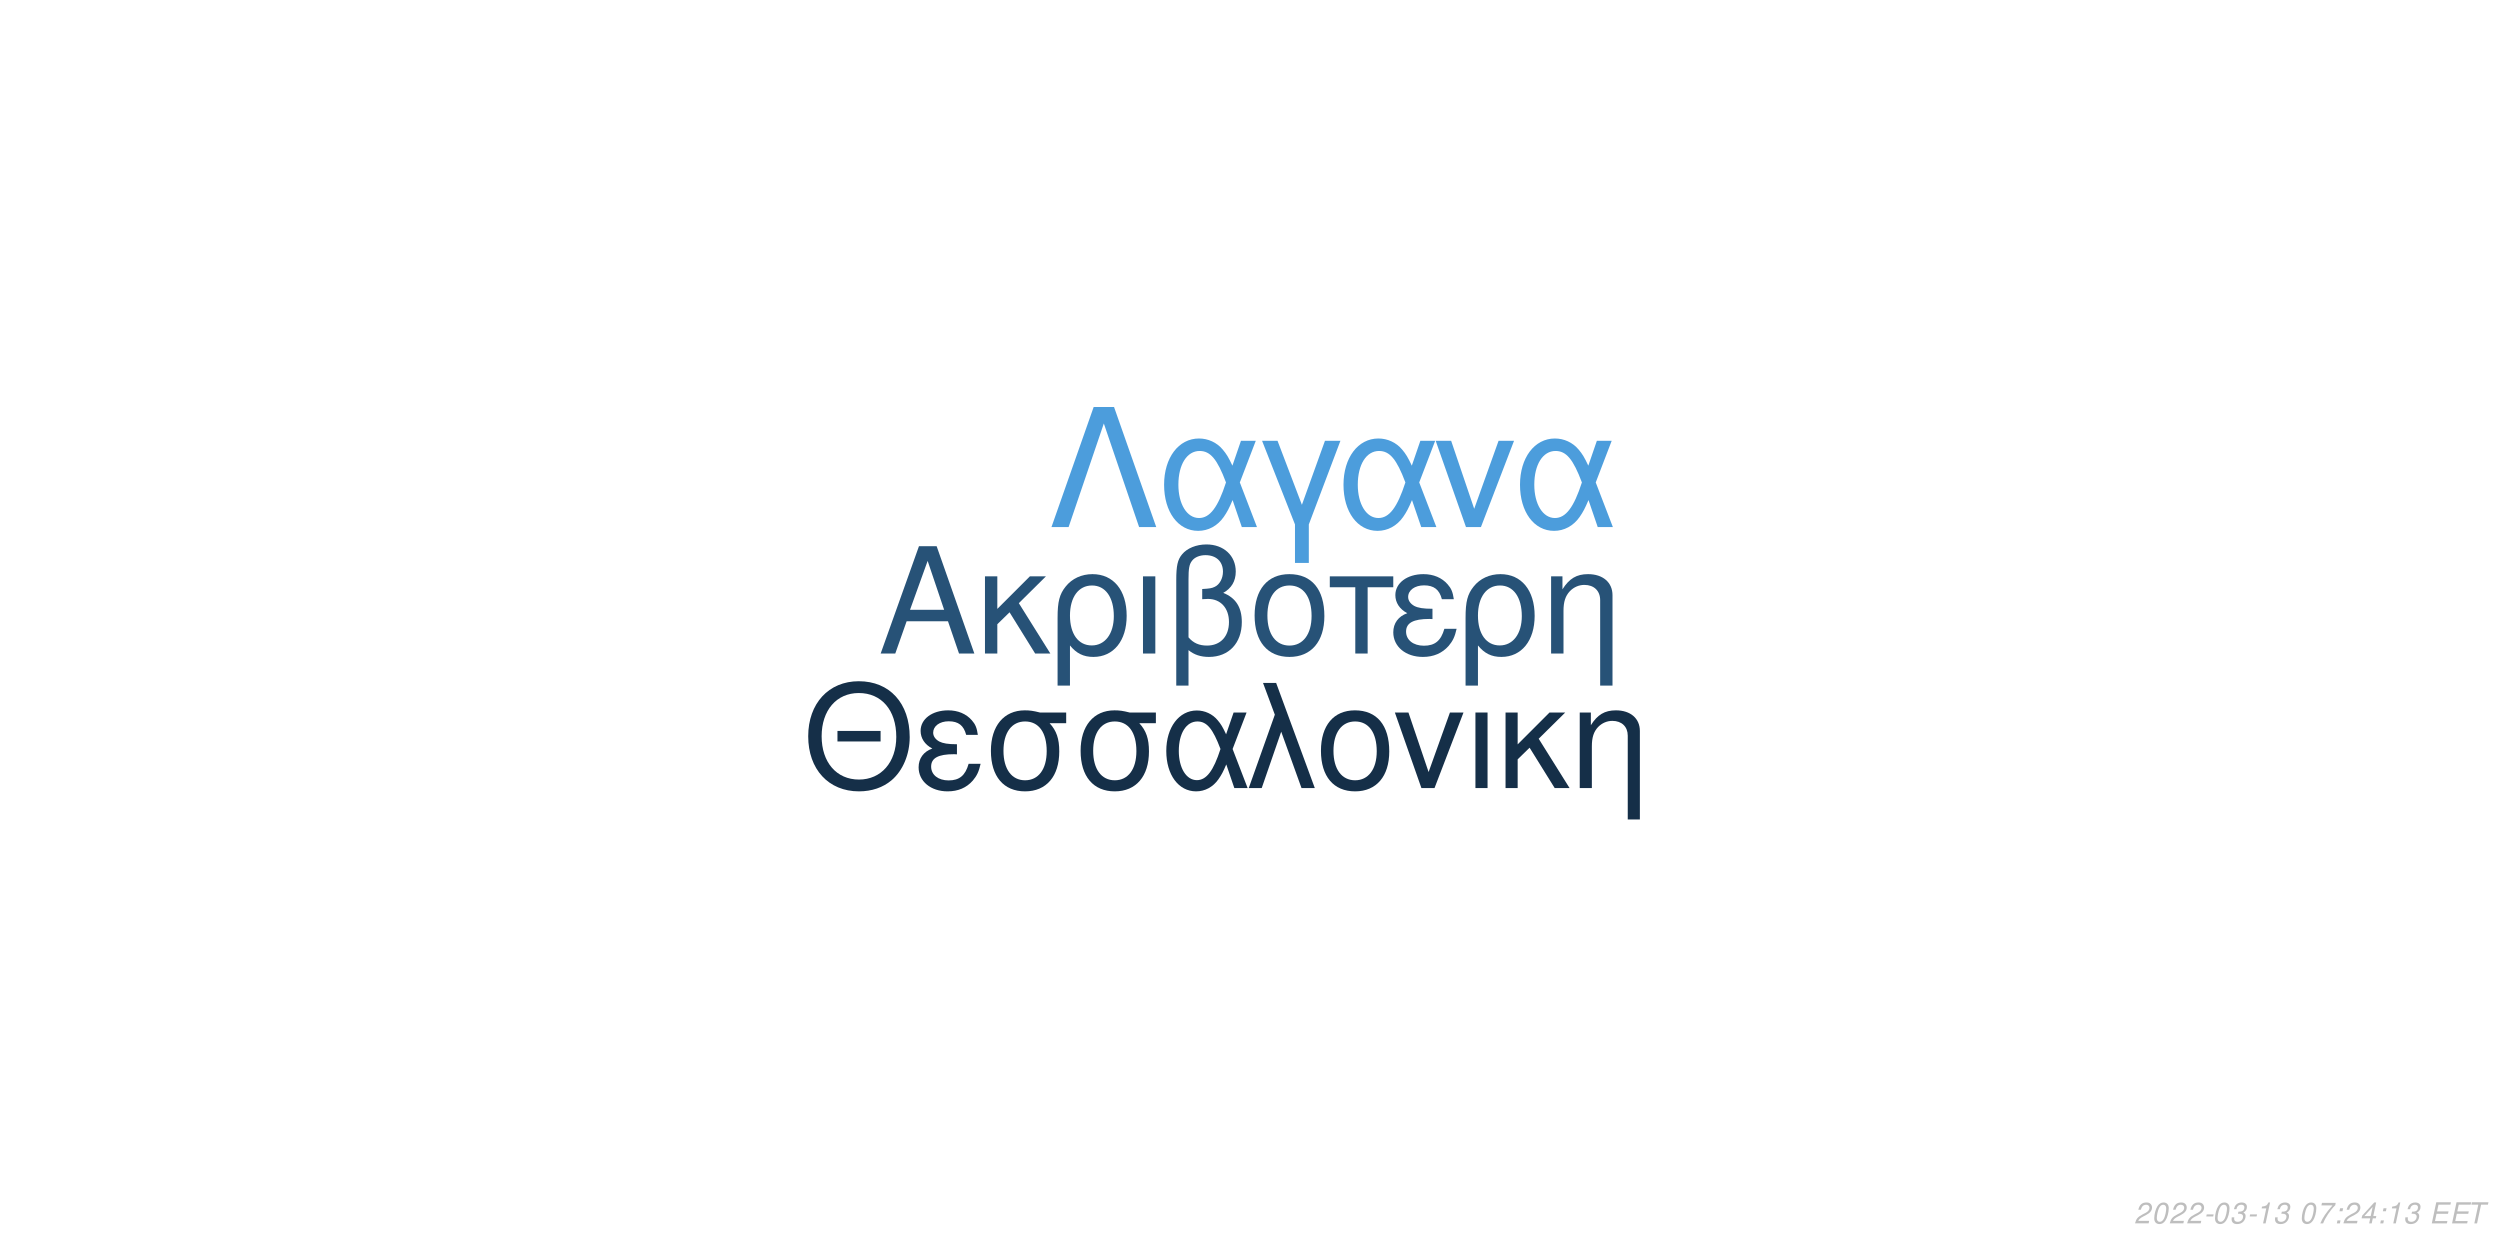
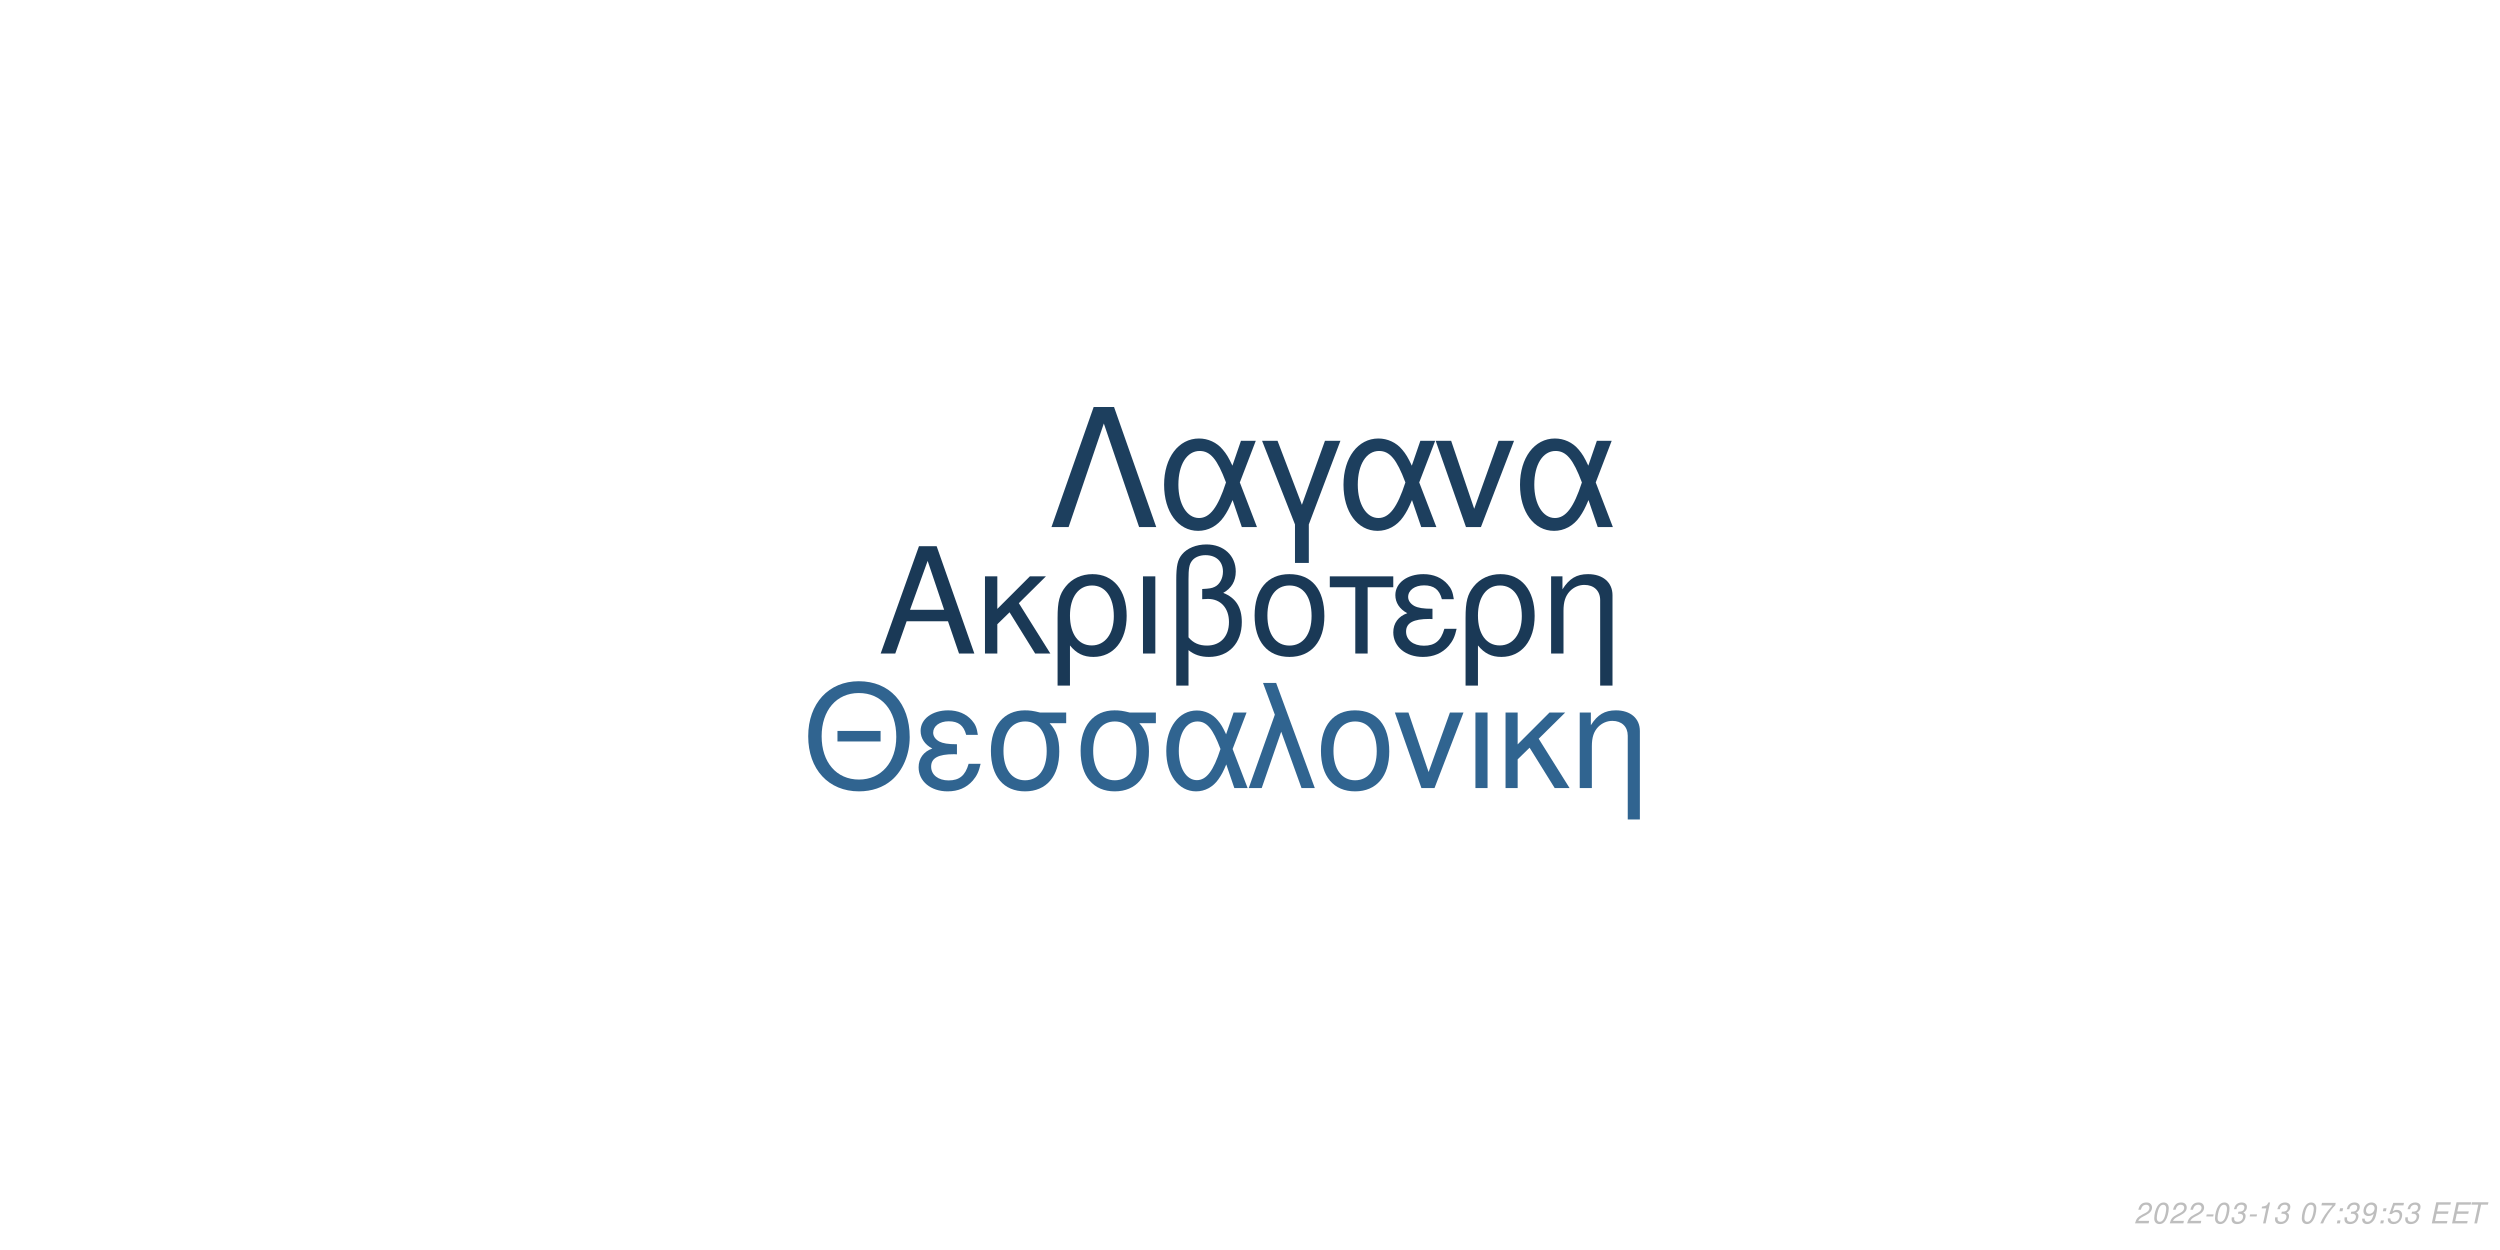
<svg xmlns="http://www.w3.org/2000/svg" xmlns:xlink="http://www.w3.org/1999/xlink" width="864pt" height="432pt" viewBox="0 0 864 432" version="1.1">
  <defs>
    <g>
      <symbol overflow="visible" id="glyph0-0">
        <path style="stroke:none;" d="" />
      </symbol>
      <symbol overflow="visible" id="glyph0-1">
        <path style="stroke:none;" d="M 24.125 -11.141 L 27.938 0 L 33.234 0 L 20.203 -37.094 L 14.094 -37.094 L 0.859 0 L 5.906 0 L 9.828 -11.141 Z M 22.797 -15.109 L 11 -15.109 L 17.094 -32.016 Z M 22.797 -15.109 " />
      </symbol>
      <symbol overflow="visible" id="glyph0-2">
        <path style="stroke:none;" d="M 7.172 -15.422 L 7.172 -26.672 L 2.906 -26.672 L 2.906 0 L 7.172 0 L 7.172 -10.125 L 11.406 -14.25 L 20.25 0 L 25.5 0 L 14.609 -17.406 L 23.969 -26.672 L 18.422 -26.672 Z M 7.172 -15.422 " />
      </symbol>
      <symbol overflow="visible" id="glyph0-3">
        <path style="stroke:none;" d="M 3 11.094 L 7.281 11.094 L 7.281 -2.797 C 9.516 -0.047 11.953 1.172 15.375 1.172 C 22.344 1.172 26.875 -4.422 26.875 -13.031 C 26.875 -21.891 22.297 -27.438 15.062 -27.438 C 11.297 -27.438 7.984 -25.906 5.797 -23.156 C 3.672 -20.516 3 -17.969 3 -12.359 Z M 14.906 -23.516 C 19.547 -23.516 22.438 -19.438 22.438 -12.922 C 22.438 -6.812 19.391 -2.797 14.812 -2.797 C 10.172 -2.797 7.281 -6.766 7.281 -13.125 C 7.281 -19.484 10.234 -23.516 14.906 -23.516 Z M 14.906 -23.516 " />
      </symbol>
      <symbol overflow="visible" id="glyph0-4">
        <path style="stroke:none;" d="M 3.516 0 L 7.781 0 L 7.781 -26.672 L 3.516 -26.672 Z M 3.516 0 " />
      </symbol>
      <symbol overflow="visible" id="glyph0-5">
        <path style="stroke:none;" d="M 4.016 11.094 L 8.25 11.094 L 8.25 -1.172 C 10.172 0.406 12.422 1.172 15.312 1.172 C 22.188 1.172 26.672 -3.609 26.672 -10.891 C 26.672 -15.984 24.578 -19.234 20.25 -20.969 C 23.109 -22.547 24.578 -25.031 24.578 -28.344 C 24.578 -33.844 20.406 -37.703 14.453 -37.703 C 10.938 -37.703 7.734 -36.391 6 -34.25 C 4.484 -32.422 4.016 -30.328 4.016 -25.391 Z M 8.25 -25.656 C 8.25 -29.359 8.5 -30.844 9.469 -32.062 C 10.375 -33.281 12.156 -34 14.094 -34 C 17.812 -34 20.156 -31.812 20.156 -28.297 C 20.156 -25.953 18.984 -23.812 17.297 -23.047 C 16.281 -22.547 15.469 -22.438 12.984 -22.297 L 12.984 -18.781 C 13.734 -18.828 14.344 -18.875 14.969 -18.875 C 19.344 -18.875 22.234 -15.719 22.234 -10.891 C 22.234 -5.906 19.281 -2.75 14.656 -2.75 C 11.953 -2.75 9.922 -3.609 8.25 -5.594 Z M 8.25 -25.656 " />
      </symbol>
      <symbol overflow="visible" id="glyph0-6">
        <path style="stroke:none;" d="M 14.094 -27.438 C 6.562 -27.438 2.094 -22.094 2.094 -13.125 C 2.094 -4.125 6.562 1.172 14.141 1.172 C 21.672 1.172 26.203 -4.172 26.203 -12.922 C 26.203 -22.188 21.828 -27.438 14.094 -27.438 Z M 14.141 -23.516 C 18.938 -23.516 21.781 -19.594 21.781 -12.984 C 21.781 -6.672 18.828 -2.75 14.141 -2.75 C 9.422 -2.75 6.516 -6.672 6.516 -13.125 C 6.516 -19.594 9.422 -23.516 14.141 -23.516 Z M 14.141 -23.516 " />
      </symbol>
      <symbol overflow="visible" id="glyph0-7">
        <path style="stroke:none;" d="M 7.891 0 L 12.156 0 L 12.156 -22.906 L 21.016 -22.906 L 21.016 -26.672 L -0.922 -26.672 L -0.922 -22.906 L 7.891 -22.906 Z M 7.891 0 " />
      </symbol>
      <symbol overflow="visible" id="glyph0-8">
        <path style="stroke:none;" d="M 14.562 -15.469 C 11.344 -15.469 9.562 -15.781 8.297 -16.438 C 6.922 -17.203 6.156 -18.328 6.156 -19.547 C 6.156 -21.891 8.453 -23.562 11.656 -23.562 C 15.062 -23.562 16.953 -22.094 17.812 -18.781 L 21.938 -18.781 C 21.578 -21.266 21.062 -22.5 19.797 -23.922 C 17.812 -26.203 14.906 -27.438 11.453 -27.438 C 5.797 -27.438 1.734 -24.375 1.734 -20.203 C 1.734 -17.609 3.156 -15.375 5.859 -13.938 C 2.797 -12.875 1.016 -10.484 1.016 -7.328 C 1.016 -2.391 5.297 1.172 11.25 1.172 C 14.969 1.172 17.906 -0.109 20.156 -2.641 C 21.578 -4.328 22.297 -5.797 22.906 -8.547 L 18.672 -8.547 C 17.5 -4.422 15.422 -2.703 11.609 -2.703 C 7.938 -2.703 5.438 -4.688 5.438 -7.578 C 5.438 -10.578 7.938 -11.953 13.484 -11.953 C 13.641 -11.953 14.094 -11.953 14.562 -11.906 Z M 14.562 -15.469 " />
      </symbol>
      <symbol overflow="visible" id="glyph0-9">
        <path style="stroke:none;" d="M 3.562 -26.672 L 3.562 0 L 7.844 0 L 7.844 -14.703 C 7.844 -17.906 8.5 -19.891 10.031 -21.531 C 11.406 -22.953 13.188 -23.719 15.062 -23.719 C 18.375 -23.719 20.516 -21.672 20.516 -18.469 L 20.516 11.094 L 24.781 11.094 L 24.781 -20.156 C 24.781 -24.578 21.469 -27.438 16.328 -27.438 C 12.359 -27.438 9.828 -25.906 7.484 -22.188 L 7.484 -26.672 Z M 3.562 -26.672 " />
      </symbol>
      <symbol overflow="visible" id="glyph1-0">
        <path style="stroke:none;" d="" />
      </symbol>
      <symbol overflow="visible" id="glyph1-1">
        <path style="stroke:none;" d="M 26.859 -19.734 L 11.953 -19.734 L 11.953 -16.094 L 26.859 -16.094 Z M 19.328 -36.922 C 8.922 -36.922 1.844 -29.25 1.844 -17.891 C 1.844 -6.484 8.875 1.141 19.391 1.141 C 23.812 1.141 27.703 -0.203 30.641 -2.688 C 34.578 -6.031 36.922 -11.656 36.922 -17.594 C 36.922 -29.297 30 -36.922 19.328 -36.922 Z M 19.328 -32.844 C 27.203 -32.844 32.281 -26.906 32.281 -17.688 C 32.281 -8.922 27.062 -2.938 19.391 -2.938 C 11.609 -2.938 6.484 -8.922 6.484 -17.891 C 6.484 -26.859 11.609 -32.844 19.328 -32.844 Z M 19.328 -32.844 " />
      </symbol>
      <symbol overflow="visible" id="glyph1-2">
        <path style="stroke:none;" d="M 14.25 -15.141 C 11.109 -15.141 9.375 -15.453 8.125 -16.094 C 6.781 -16.844 6.031 -17.938 6.031 -19.141 C 6.031 -21.422 8.266 -23.078 11.406 -23.078 C 14.75 -23.078 16.594 -21.625 17.438 -18.391 L 21.469 -18.391 C 21.125 -20.828 20.625 -22.031 19.391 -23.422 C 17.438 -25.656 14.594 -26.859 11.219 -26.859 C 5.688 -26.859 1.688 -23.875 1.688 -19.781 C 1.688 -17.234 3.094 -15.047 5.734 -13.656 C 2.734 -12.609 1 -10.266 1 -7.172 C 1 -2.344 5.188 1.141 11.016 1.141 C 14.656 1.141 17.547 -0.094 19.734 -2.594 C 21.125 -4.234 21.828 -5.688 22.422 -8.375 L 18.281 -8.375 C 17.141 -4.328 15.094 -2.641 11.359 -2.641 C 7.766 -2.641 5.328 -4.578 5.328 -7.422 C 5.328 -10.359 7.766 -11.703 13.203 -11.703 C 13.359 -11.703 13.797 -11.703 14.25 -11.656 Z M 14.25 -15.141 " />
      </symbol>
      <symbol overflow="visible" id="glyph1-3">
        <path style="stroke:none;" d="M 29 -26.109 L 19.938 -26.109 C 17.594 -26.703 16.438 -26.859 14.703 -26.859 C 7.469 -26.859 2.984 -21.469 2.984 -12.859 C 2.984 -4.031 7.375 1.141 14.797 1.141 C 22.172 1.141 26.609 -4.078 26.609 -12.656 C 26.609 -17.047 25.656 -19.828 23.266 -22.422 L 29 -22.422 Z M 14.797 -23.016 C 19.531 -23.016 22.266 -19.234 22.266 -12.75 C 22.266 -6.531 19.438 -2.688 14.797 -2.688 C 10.172 -2.688 7.328 -6.531 7.328 -12.859 C 7.328 -19.188 10.172 -23.016 14.797 -23.016 Z M 14.797 -23.016 " />
      </symbol>
      <symbol overflow="visible" id="glyph1-4">
        <path style="stroke:none;" d="M 29.344 -26.109 L 24.859 -26.109 L 22.266 -18.578 C 21.125 -21.031 20.484 -22.125 19.328 -23.469 C 17.547 -25.609 14.906 -26.812 12.156 -26.812 C 5.984 -26.812 1.594 -20.984 1.594 -12.812 C 1.594 -4.578 5.828 1.141 11.906 1.141 C 14.953 1.141 17.734 -0.344 19.625 -3.047 C 20.672 -4.531 21.281 -5.688 22.328 -8.172 L 25.109 0 L 29.703 0 L 24.516 -13.5 Z M 20.328 -13.5 C 17.891 -5.922 15.453 -2.734 12.156 -2.734 C 8.516 -2.734 5.922 -6.922 5.922 -12.812 C 5.922 -18.938 8.516 -23.016 12.359 -23.016 C 15.594 -23.016 17.688 -20.531 20.328 -13.5 Z M 20.328 -13.5 " />
      </symbol>
      <symbol overflow="visible" id="glyph1-5">
        <path style="stroke:none;" d="M 1.094 0 L 5.578 0 L 12.312 -19.484 L 19.328 0 L 23.922 0 L 10.562 -36.328 L 6.031 -36.328 L 10.109 -25.359 Z M 1.094 0 " />
      </symbol>
      <symbol overflow="visible" id="glyph1-6">
        <path style="stroke:none;" d="M 13.797 -26.859 C 6.422 -26.859 2.047 -21.625 2.047 -12.859 C 2.047 -4.031 6.422 1.141 13.859 1.141 C 21.234 1.141 25.656 -4.078 25.656 -12.656 C 25.656 -21.719 21.375 -26.859 13.797 -26.859 Z M 13.859 -23.016 C 18.531 -23.016 21.328 -19.188 21.328 -12.703 C 21.328 -6.531 18.438 -2.688 13.859 -2.688 C 9.219 -2.688 6.375 -6.531 6.375 -12.859 C 6.375 -19.188 9.219 -23.016 13.859 -23.016 Z M 13.859 -23.016 " />
      </symbol>
      <symbol overflow="visible" id="glyph1-7">
        <path style="stroke:none;" d="M 14.297 0 L 24.312 -26.109 L 19.625 -26.109 L 12.25 -5.531 L 5.281 -26.109 L 0.594 -26.109 L 9.766 0 Z M 14.297 0 " />
      </symbol>
      <symbol overflow="visible" id="glyph1-8">
        <path style="stroke:none;" d="M 3.438 0 L 7.625 0 L 7.625 -26.109 L 3.438 -26.109 Z M 3.438 0 " />
      </symbol>
      <symbol overflow="visible" id="glyph1-9">
        <path style="stroke:none;" d="M 7.031 -15.094 L 7.031 -26.109 L 2.844 -26.109 L 2.844 0 L 7.031 0 L 7.031 -9.922 L 11.156 -13.953 L 19.828 0 L 24.969 0 L 14.297 -17.047 L 23.469 -26.109 L 18.031 -26.109 Z M 7.031 -15.094 " />
      </symbol>
      <symbol overflow="visible" id="glyph1-10">
        <path style="stroke:none;" d="M 3.484 -26.109 L 3.484 0 L 7.672 0 L 7.672 -14.406 C 7.672 -17.547 8.328 -19.484 9.812 -21.078 C 11.156 -22.469 12.906 -23.219 14.75 -23.219 C 17.984 -23.219 20.078 -21.234 20.078 -18.094 L 20.078 10.859 L 24.266 10.859 L 24.266 -19.734 C 24.266 -24.062 21.031 -26.859 16 -26.859 C 12.109 -26.859 9.609 -25.359 7.328 -21.719 L 7.328 -26.109 Z M 3.484 -26.109 " />
      </symbol>
      <symbol overflow="visible" id="glyph2-0">
        <path style="stroke:none;" d="" />
      </symbol>
      <symbol overflow="visible" id="glyph2-1">
        <path style="stroke:none;" d="M 22.531 -41.484 L 15.484 -41.484 L 0.906 0 L 6.828 0 L 19 -35.797 L 31.188 0 L 37.109 0 Z M 22.531 -41.484 " />
      </symbol>
      <symbol overflow="visible" id="glyph2-2">
        <path style="stroke:none;" d="M 33.516 -29.812 L 28.391 -29.812 L 25.438 -21.219 C 24.125 -24.016 23.391 -25.266 22.078 -26.797 C 20.031 -29.25 17.016 -30.609 13.891 -30.609 C 6.828 -30.609 1.828 -23.953 1.828 -14.625 C 1.828 -5.234 6.656 1.312 13.594 1.312 C 17.078 1.312 20.266 -0.391 22.422 -3.469 C 23.609 -5.172 24.297 -6.484 25.5 -9.328 L 28.688 0 L 33.922 0 L 28 -15.422 Z M 23.219 -15.422 C 20.422 -6.766 17.641 -3.125 13.891 -3.125 C 9.734 -3.125 6.766 -7.906 6.766 -14.625 C 6.766 -21.625 9.734 -26.297 14.109 -26.297 C 17.812 -26.297 20.203 -23.453 23.219 -15.422 Z M 23.219 -15.422 " />
      </symbol>
      <symbol overflow="visible" id="glyph2-3">
        <path style="stroke:none;" d="M 12.062 12.406 L 16.844 12.406 L 16.844 -0.906 L 27.766 -29.812 L 22.422 -29.812 L 14.453 -7.688 L 6.031 -29.812 L 0.688 -29.812 L 12.062 -0.906 Z M 12.062 12.406 " />
      </symbol>
      <symbol overflow="visible" id="glyph2-4">
        <path style="stroke:none;" d="M 16.328 0 L 27.766 -29.812 L 22.422 -29.812 L 14 -6.312 L 6.031 -29.812 L 0.688 -29.812 L 11.156 0 Z M 16.328 0 " />
      </symbol>
      <symbol overflow="visible" id="glyph3-0">
        <path style="stroke:none;" d="" />
      </symbol>
      <symbol overflow="visible" id="glyph3-1">
        <path style="stroke:none;" d="M 5.234 -0.875 L 1.469 -0.875 C 1.641 -1.375 2.203 -1.891 3.109 -2.344 L 4.234 -2.938 C 5.562 -3.625 6.219 -4.469 6.219 -5.484 C 6.219 -5.938 6.062 -6.359 5.797 -6.656 C 5.469 -7.047 4.984 -7.234 4.312 -7.234 C 2.766 -7.234 1.891 -6.453 1.484 -4.734 L 2.375 -4.734 C 2.484 -5.188 2.609 -5.484 2.797 -5.75 C 3.094 -6.203 3.609 -6.453 4.188 -6.453 C 4.891 -6.453 5.344 -6.031 5.344 -5.375 C 5.344 -4.703 4.859 -4.094 4.016 -3.656 L 2.984 -3.125 C 1.234 -2.188 0.797 -1.656 0.344 -0.016 L 5.047 -0.016 Z M 5.234 -0.875 " />
      </symbol>
      <symbol overflow="visible" id="glyph3-2">
        <path style="stroke:none;" d="M 4.203 -7.234 C 3.375 -7.234 2.688 -6.812 2.125 -5.984 C 1.484 -5.047 0.984 -3.188 0.984 -1.734 C 0.984 -1.109 1.172 -0.562 1.484 -0.266 C 1.797 0.047 2.281 0.234 2.766 0.234 C 3.625 0.234 4.281 -0.156 4.859 -1.016 C 5.516 -1.953 6 -3.797 6 -5.266 C 6 -6.5 5.328 -7.234 4.203 -7.234 Z M 4.094 -6.453 C 4.734 -6.453 5.125 -5.984 5.125 -5.156 C 5.125 -4.203 4.781 -2.625 4.406 -1.812 C 3.984 -0.938 3.516 -0.547 2.875 -0.547 C 2.25 -0.547 1.875 -1.031 1.875 -1.828 C 1.875 -2.797 2.203 -4.344 2.594 -5.203 C 2.984 -6.047 3.453 -6.453 4.094 -6.453 Z M 4.094 -6.453 " />
      </symbol>
      <symbol overflow="visible" id="glyph3-3">
        <path style="stroke:none;" d="M 3.516 -3.125 L 1.125 -3.125 L 0.969 -2.406 L 3.359 -2.406 Z M 3.516 -3.125 " />
      </symbol>
      <symbol overflow="visible" id="glyph3-4">
        <path style="stroke:none;" d="M 2.922 -3.312 C 3.125 -3.344 3.234 -3.344 3.375 -3.344 C 4.203 -3.344 4.688 -3 4.688 -2.406 C 4.688 -1.312 3.906 -0.547 2.781 -0.547 C 2.047 -0.547 1.594 -0.938 1.594 -1.562 C 1.594 -1.719 1.609 -1.844 1.656 -2.094 L 0.766 -2.094 C 0.734 -1.797 0.719 -1.641 0.719 -1.469 C 0.719 -0.375 1.406 0.234 2.641 0.234 C 3.547 0.234 4.297 -0.078 4.812 -0.656 C 5.266 -1.156 5.562 -1.875 5.562 -2.547 C 5.562 -3.125 5.344 -3.453 4.797 -3.734 C 5.641 -4.234 6.016 -4.844 6.016 -5.734 C 6.016 -6.656 5.312 -7.234 4.203 -7.234 C 3.375 -7.234 2.672 -6.938 2.188 -6.375 C 1.891 -6.031 1.703 -5.641 1.516 -4.906 L 2.391 -4.906 C 2.5 -5.359 2.594 -5.594 2.734 -5.812 C 3.047 -6.234 3.516 -6.453 4.078 -6.453 C 4.734 -6.453 5.141 -6.125 5.141 -5.578 C 5.141 -5.188 5.016 -4.797 4.797 -4.547 C 4.516 -4.234 4 -4.062 3.266 -4.062 L 3.078 -4.062 Z M 2.922 -3.312 " />
      </symbol>
      <symbol overflow="visible" id="glyph3-5">
        <path style="stroke:none;" d="M 3.703 -5.188 L 2.594 0 L 3.469 0 L 5.016 -7.234 L 4.438 -7.234 C 3.906 -6.156 3.688 -6.016 2.234 -5.812 L 2.109 -5.188 Z M 3.703 -5.188 " />
      </symbol>
      <symbol overflow="visible" id="glyph3-6">
        <path style="stroke:none;" d="" />
      </symbol>
      <symbol overflow="visible" id="glyph3-7">
        <path style="stroke:none;" d="M 6.703 -7.094 L 1.953 -7.094 L 1.766 -6.219 L 5.594 -6.219 C 3.344 -3.688 2.266 -2.109 1.375 0 L 2.344 0 C 3.031 -1.906 4.828 -4.594 6.547 -6.281 Z M 6.703 -7.094 " />
      </symbol>
      <symbol overflow="visible" id="glyph3-8">
        <path style="stroke:none;" d="M 2.359 -1.031 L 1.312 -1.031 L 1.094 0 L 2.141 0 Z M 3.266 -5.234 L 2.219 -5.234 L 2 -4.203 L 3.047 -4.203 Z M 3.266 -5.234 " />
      </symbol>
      <symbol overflow="visible" id="glyph3-9">
-         <path style="stroke:none;" d="M 3.625 -1.75 L 3.266 0 L 4.141 0 L 4.516 -1.75 L 5.562 -1.75 L 5.734 -2.531 L 4.688 -2.531 L 5.688 -7.234 L 5.016 -7.234 L 0.844 -2.672 L 0.641 -1.75 Z M 3.797 -2.531 L 1.594 -2.531 L 4.469 -5.703 Z M 3.797 -2.531 " />
+         <path style="stroke:none;" d="M 0.844 -1.656 C 0.844 -1.547 0.844 -1.438 0.844 -1.375 C 0.844 -0.406 1.531 0.234 2.578 0.234 C 3.203 0.234 3.766 0.016 4.297 -0.438 C 4.938 -1 5.312 -1.656 5.594 -2.719 C 5.844 -3.672 6.016 -4.766 6.016 -5.375 C 6.016 -5.844 5.844 -6.328 5.547 -6.656 C 5.203 -7.031 4.703 -7.234 4.062 -7.234 C 2.516 -7.234 1.297 -5.938 1.297 -4.266 C 1.297 -3.203 1.984 -2.547 3.047 -2.547 C 3.484 -2.547 3.953 -2.672 4.281 -2.891 C 4.406 -2.984 4.547 -3.078 4.828 -3.344 C 4.438 -1.484 3.703 -0.547 2.703 -0.547 C 2.109 -0.547 1.719 -0.938 1.719 -1.547 L 1.719 -1.656 Z M 3.953 -6.453 C 4.625 -6.453 5.141 -5.953 5.141 -5.281 C 5.141 -4.188 4.312 -3.312 3.297 -3.312 C 2.594 -3.312 2.172 -3.734 2.172 -4.453 C 2.172 -5.562 2.984 -6.453 3.953 -6.453 Z M 3.953 -6.453 " />
      </symbol>
      <symbol overflow="visible" id="glyph3-10">
+         <path style="stroke:none;" d="M 6.297 -7.094 L 2.594 -7.094 L 1.234 -3.234 L 2.047 -3.234 C 2.656 -3.766 2.938 -3.906 3.531 -3.906 C 4.328 -3.906 4.797 -3.453 4.797 -2.688 C 4.797 -1.438 3.969 -0.547 2.828 -0.547 C 2.031 -0.547 1.609 -0.938 1.578 -1.734 L 0.703 -1.734 L 0.703 -1.516 C 0.703 -0.938 0.844 -0.547 1.188 -0.266 C 1.562 0.062 2.078 0.234 2.703 0.234 C 3.656 0.234 4.391 -0.156 4.984 -0.922 C 5.422 -1.5 5.672 -2.234 5.672 -2.953 C 5.672 -4 4.938 -4.672 3.812 -4.672 C 3.328 -4.672 2.906 -4.547 2.406 -4.234 L 3.109 -6.219 L 6.109 -6.219 Z M 6.297 -7.094 " />
+       </symbol>
+       <symbol overflow="visible" id="glyph3-11">
        <path style="stroke:none;" d="M 2.547 -3.312 L 6.5 -3.312 L 6.688 -4.141 L 2.719 -4.141 L 3.219 -6.469 L 7.344 -6.469 L 7.516 -7.297 L 2.453 -7.297 L 0.906 0 L 6.125 0 L 6.297 -0.812 L 2.016 -0.812 Z M 2.547 -3.312 " />
      </symbol>
-       <symbol overflow="visible" id="glyph3-11">
+       <symbol overflow="visible" id="glyph3-12">
        <path style="stroke:none;" d="M 4.938 -6.469 L 7.312 -6.469 L 7.484 -7.297 L 1.75 -7.297 L 1.578 -6.469 L 3.984 -6.469 L 2.609 0 L 3.547 0 Z M 4.938 -6.469 " />
      </symbol>
    </g>
  </defs>
  <g id="surface1">
    <rect x="0" y="0" width="864" height="432" style="fill:rgb(100%,100%,100%);fill-opacity:1;stroke:none;" />
-     <g style="fill:rgb(15.294%,32.157%,46.667%);fill-opacity:1;">
+     <g style="fill:rgb(10.196%,22.353%,33.725%);fill-opacity:1;">
      <use xlink:href="#glyph0-1" x="303.5" y="225.861" />
      <use xlink:href="#glyph0-2" x="337.5" y="225.861" />
      <use xlink:href="#glyph0-3" x="362.5" y="225.861" />
      <use xlink:href="#glyph0-4" x="391.5" y="225.861" />
      <use xlink:href="#glyph0-5" x="402.5" y="225.861" />
      <use xlink:href="#glyph0-6" x="431.5" y="225.861" />
      <use xlink:href="#glyph0-7" x="460.5" y="225.861" />
      <use xlink:href="#glyph0-8" x="480.5" y="225.861" />
      <use xlink:href="#glyph0-3" x="503.5" y="225.861" />
      <use xlink:href="#glyph0-9" x="532.5" y="225.861" />
    </g>
-     <g style="fill:rgb(8.235%,18.431%,28.235%);fill-opacity:1;">
+     <g style="fill:rgb(18.824%,39.216%,56.471%);fill-opacity:1;">
      <use xlink:href="#glyph1-1" x="277.473" y="272.354" />
      <use xlink:href="#glyph1-2" x="316.473" y="272.354" />
      <use xlink:href="#glyph1-3" x="339.473" y="272.354" />
      <use xlink:href="#glyph1-3" x="370.473" y="272.354" />
      <use xlink:href="#glyph1-4" x="401.473" y="272.354" />
      <use xlink:href="#glyph1-5" x="430.473" y="272.354" />
      <use xlink:href="#glyph1-6" x="454.473" y="272.354" />
      <use xlink:href="#glyph1-7" x="481.473" y="272.354" />
      <use xlink:href="#glyph1-8" x="506.473" y="272.354" />
      <use xlink:href="#glyph1-9" x="517.473" y="272.354" />
      <use xlink:href="#glyph1-10" x="542.473" y="272.354" />
    </g>
-     <g style="fill:rgb(29.804%,61.569%,86.275%);fill-opacity:1;">
+     <g style="fill:rgb(11.373%,24.706%,36.863%);fill-opacity:1;">
      <use xlink:href="#glyph2-1" x="362.484" y="182.152" />
      <use xlink:href="#glyph2-2" x="400.484" y="182.152" />
      <use xlink:href="#glyph2-3" x="435.484" y="182.152" />
      <use xlink:href="#glyph2-2" x="462.484" y="182.152" />
      <use xlink:href="#glyph2-4" x="495.484" y="182.152" />
      <use xlink:href="#glyph2-2" x="523.484" y="182.152" />
    </g>
    <g style="fill:rgb(74.51%,74.51%,74.51%);fill-opacity:1;">
      <use xlink:href="#glyph3-1" x="737.52" y="422.81" />
      <use xlink:href="#glyph3-2" x="743.52" y="422.81" />
      <use xlink:href="#glyph3-1" x="749.52" y="422.81" />
      <use xlink:href="#glyph3-1" x="755.52" y="422.81" />
      <use xlink:href="#glyph3-3" x="761.52" y="422.81" />
      <use xlink:href="#glyph3-2" x="764.52" y="422.81" />
      <use xlink:href="#glyph3-4" x="770.52" y="422.81" />
      <use xlink:href="#glyph3-3" x="776.52" y="422.81" />
      <use xlink:href="#glyph3-5" x="779.52" y="422.81" />
      <use xlink:href="#glyph3-4" x="785.52" y="422.81" />
      <use xlink:href="#glyph3-6" x="791.52" y="422.81" />
      <use xlink:href="#glyph3-2" x="794.52" y="422.81" />
      <use xlink:href="#glyph3-7" x="800.52" y="422.81" />
      <use xlink:href="#glyph3-8" x="806.52" y="422.81" />
-       <use xlink:href="#glyph3-1" x="809.52" y="422.81" />
+       <use xlink:href="#glyph3-4" x="809.52" y="422.81" />
      <use xlink:href="#glyph3-9" x="815.52" y="422.81" />
      <use xlink:href="#glyph3-8" x="821.52" y="422.81" />
-       <use xlink:href="#glyph3-5" x="824.52" y="422.81" />
+       <use xlink:href="#glyph3-10" x="824.52" y="422.81" />
      <use xlink:href="#glyph3-4" x="830.52" y="422.81" />
      <use xlink:href="#glyph3-6" x="836.52" y="422.81" />
-       <use xlink:href="#glyph3-10" x="839.52" y="422.81" />
-       <use xlink:href="#glyph3-10" x="846.52" y="422.81" />
-       <use xlink:href="#glyph3-11" x="852.52" y="422.81" />
+       <use xlink:href="#glyph3-11" x="839.52" y="422.81" />
+       <use xlink:href="#glyph3-11" x="846.52" y="422.81" />
+       <use xlink:href="#glyph3-12" x="852.52" y="422.81" />
    </g>
  </g>
</svg>
